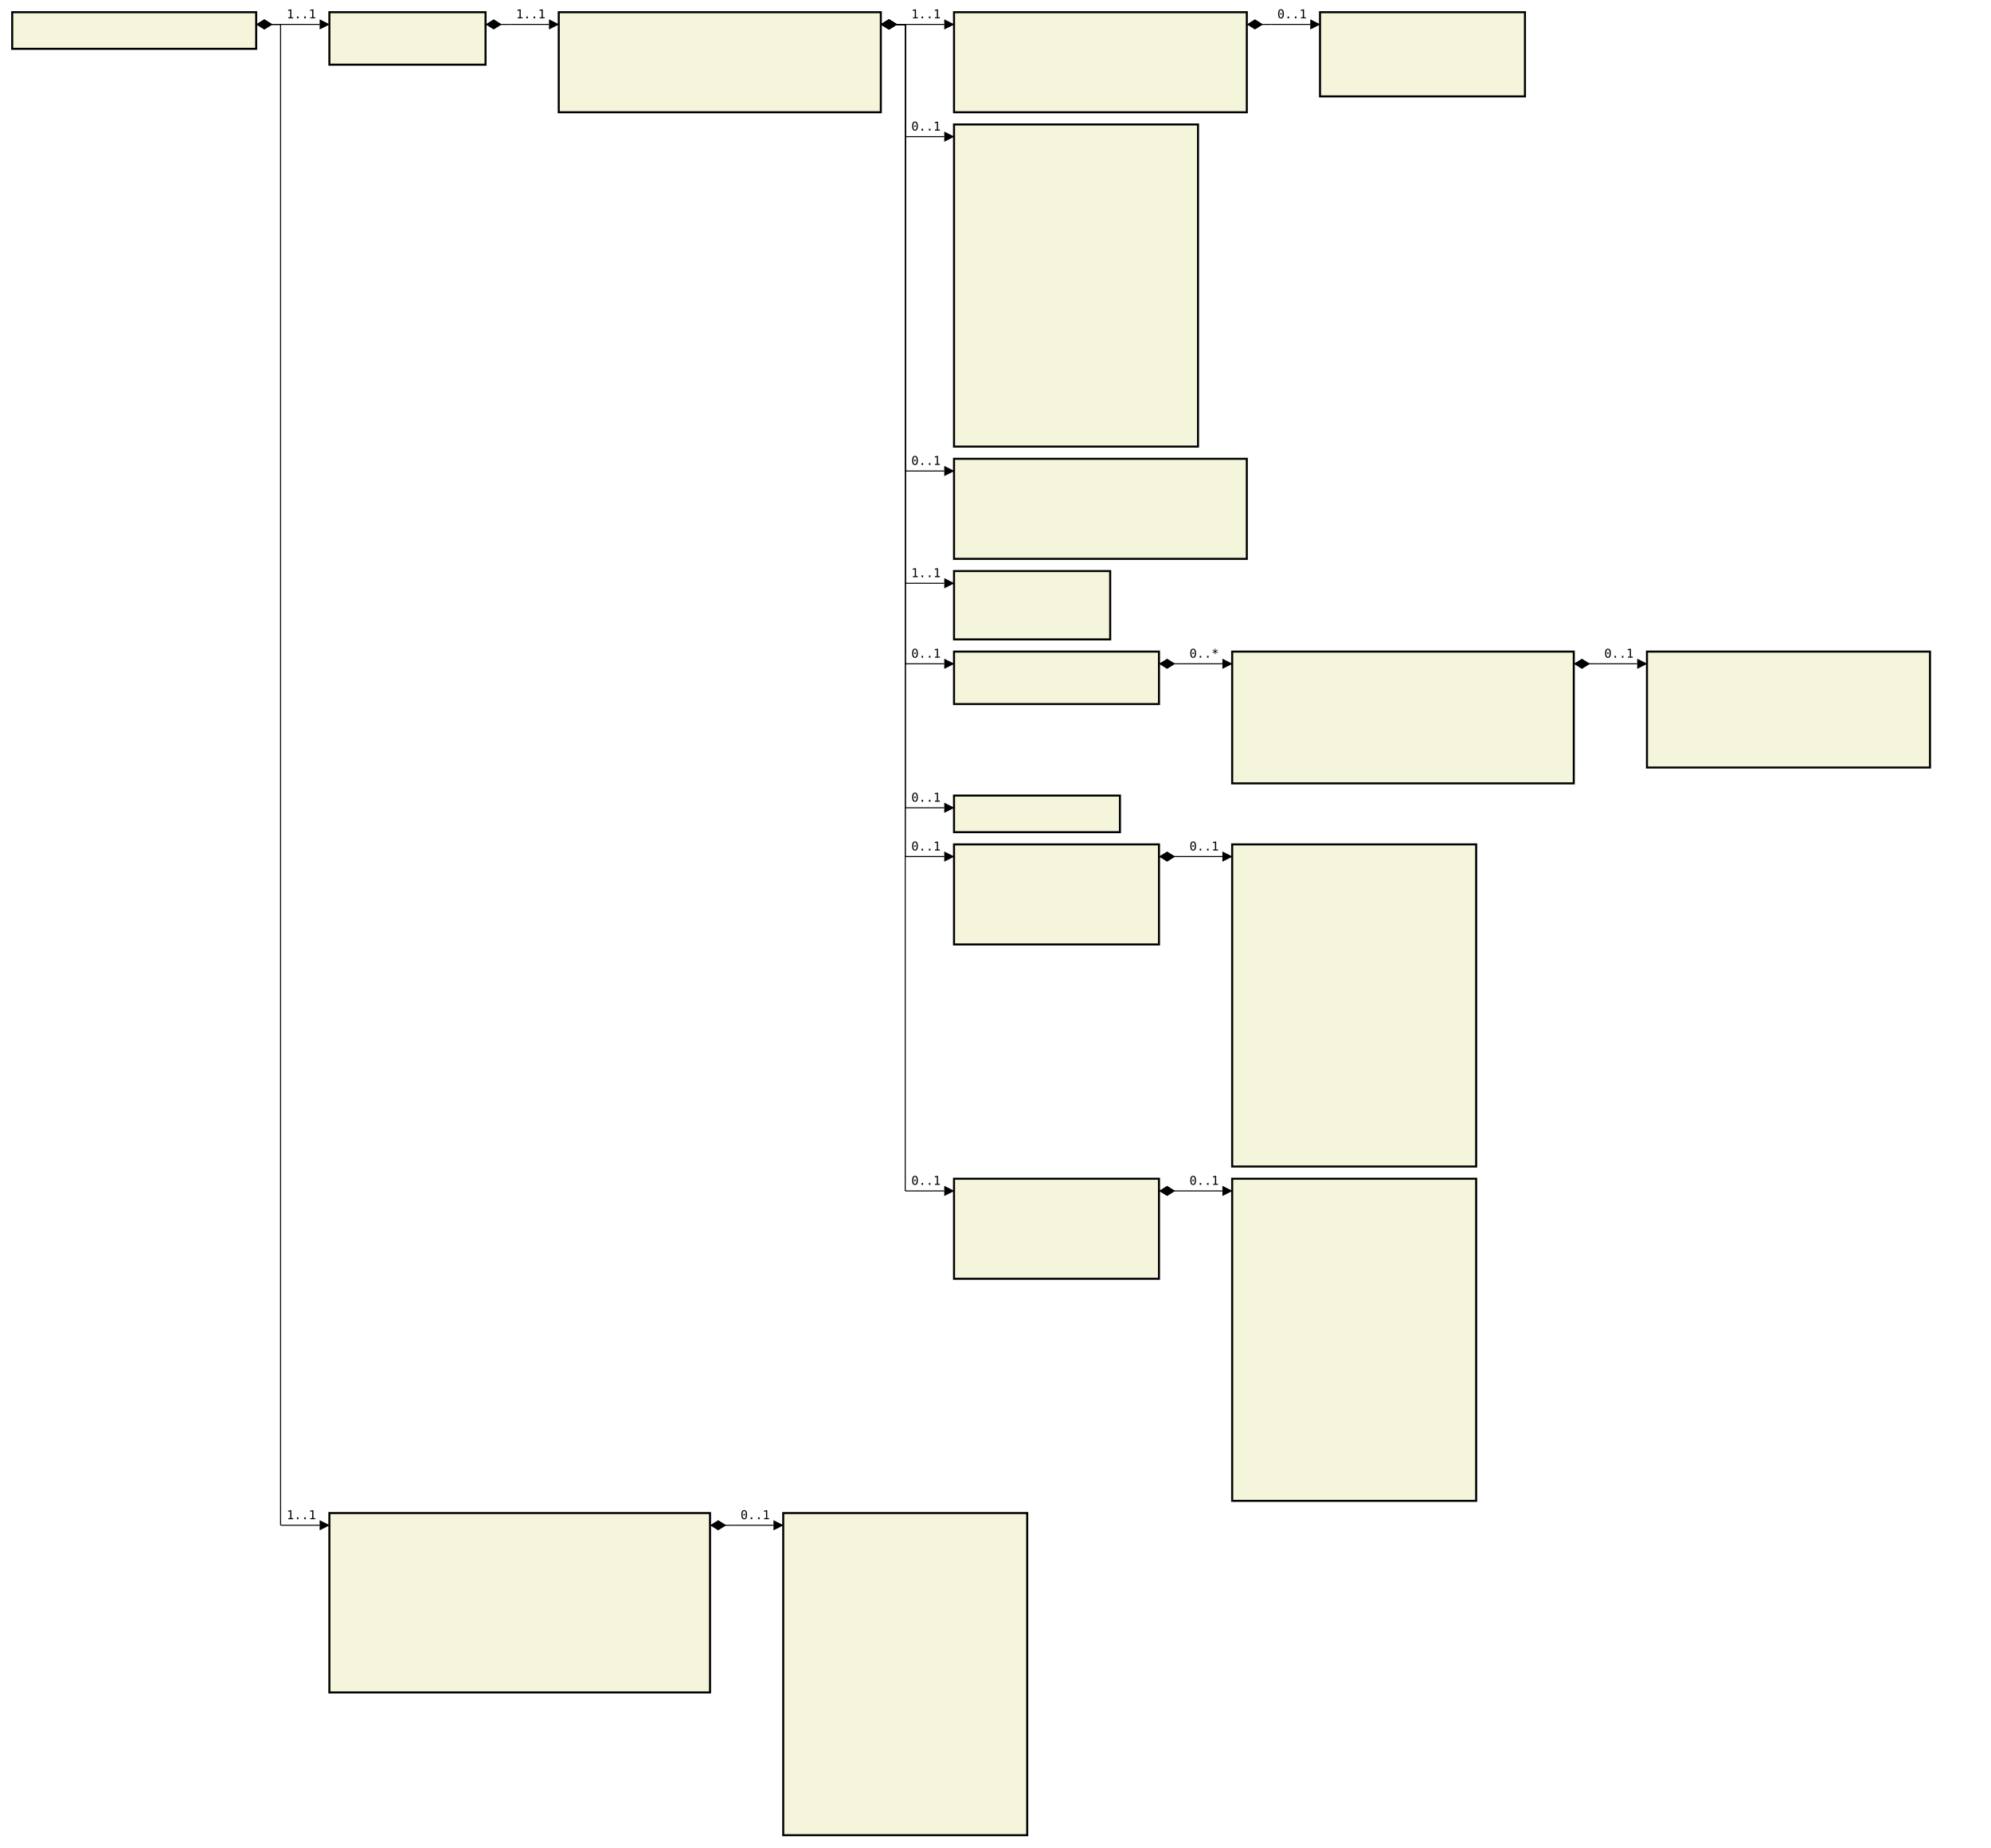
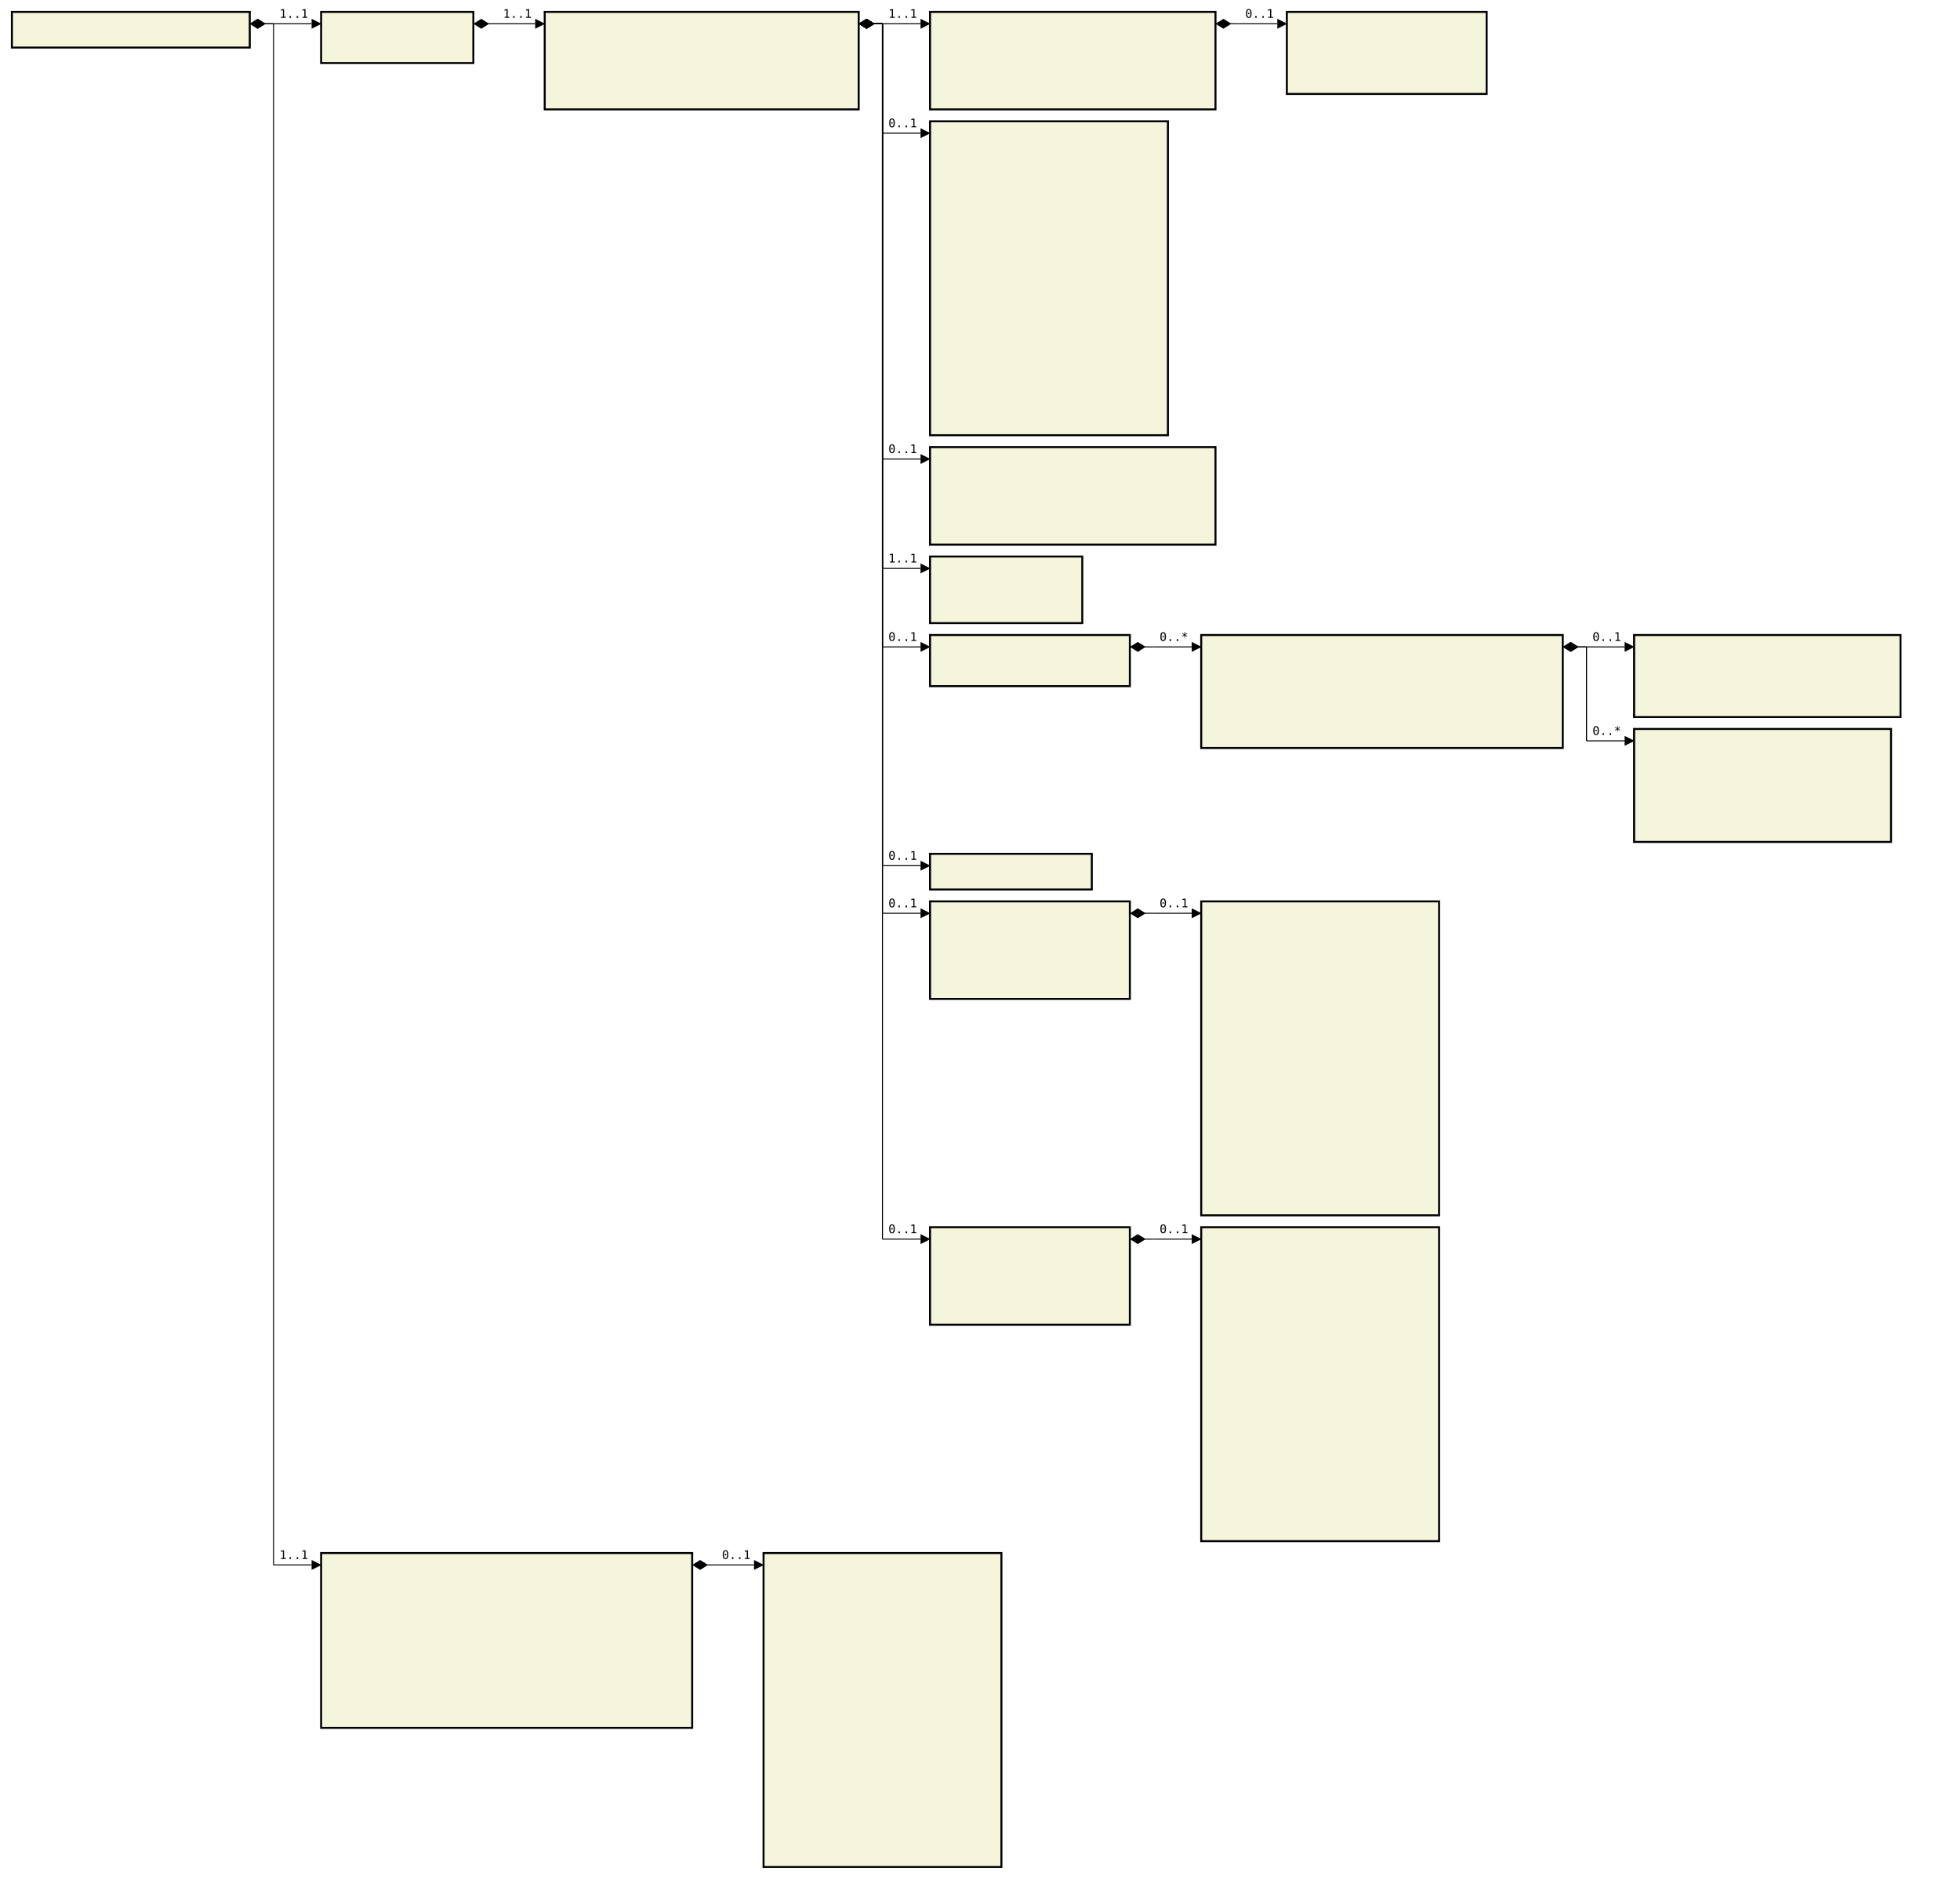
- <svg xmlns="http://www.w3.org/2000/svg" font-family="monospace" width="163.2em" height="151.4em" style="background-color:white">
+ <svg xmlns="http://www.w3.org/2000/svg" font-family="monospace" width="164.8em" height="158em" style="background-color:white">
  <defs>
    <marker id="Triangle" viewBox="0 0 10 10" refX="0" refY="5" markerUnits="strokeWidth" markerWidth="15" markerHeight="10" orient="auto">
      <path d="M 0 0 L 10 5 L 0 10 z" />
    </marker>
    <marker id="Diamond" viewBox="0 0 16 10" refX="0" refY="5" markerUnits="strokeWidth" markerWidth="20" markerHeight="10" orient="auto">
      <path d="M 0 5 L 8 10 L 16 5 L 8 0 z" />
    </marker>
  </defs>
  <rect x="1em" y="1em" width="20em" height="3em" fill="beige" stroke="black" stroke-width="2" />
  <text style="font-weight:bold" text-anchor="middle" x="11em" y="2.3em" fill="black">
</text>
  <rect x="27em" y="1em" width="12.8em" height="4.3em" fill="beige" stroke="black" stroke-width="2" />
  <text style="font-weight:bold" text-anchor="middle" x="33.4em" y="2.3em" fill="black">
</text>
  <text x="28em" y="4.3em" fill="darkslateblue">
</text>
  <rect x="45.8em" y="1em" width="26.4em" height="8.2em" fill="beige" stroke="black" stroke-width="2" />
  <text style="font-weight:bold" text-anchor="middle" x="59em" y="2.3em" fill="black">
</text>
  <text x="46.8em" y="4.3em" fill="darkslateblue">
</text>
  <text x="46.8em" y="5.6em" fill="darkslateblue">
</text>
  <text x="46.8em" y="6.9em" fill="darkslateblue">
</text>
  <text x="46.8em" y="8.2em" fill="darkslateblue">
</text>
  <rect x="78.2em" y="1em" width="24em" height="8.2em" fill="beige" stroke="black" stroke-width="2" />
  <text style="font-weight:bold" text-anchor="middle" x="90.2em" y="2.3em" fill="black">
</text>
  <text x="79.2em" y="4.3em" fill="darkslateblue">
</text>
  <text x="79.2em" y="5.6em" fill="darkslateblue">
</text>
  <text x="79.2em" y="6.9em" fill="darkslateblue">
</text>
  <text x="79.2em" y="8.2em" fill="darkslateblue">
</text>
  <rect x="108.2em" y="1em" width="16.8em" height="6.9em" fill="beige" stroke="black" stroke-width="2" />
  <text style="font-weight:bold" text-anchor="middle" x="116.6em" y="2.3em" fill="black">
</text>
  <text x="109.2em" y="4.3em" fill="darkslateblue">
</text>
  <text x="109.2em" y="5.6em" fill="darkslateblue">
</text>
  <text x="109.2em" y="6.9em" fill="darkslateblue">
</text>
  <rect x="78.2em" y="10.2em" width="20em" height="26.4em" fill="beige" stroke="black" stroke-width="2" />
  <text style="font-weight:bold" text-anchor="middle" x="88.2em" y="11.5em" fill="black">
</text>
  <text x="79.2em" y="13.5em" fill="darkslateblue">
</text>
  <text x="79.2em" y="14.8em" fill="darkslateblue">
</text>
  <text x="79.2em" y="16.1em" fill="darkslateblue">
</text>
  <text x="79.2em" y="17.4em" fill="darkslateblue">
</text>
  <text x="79.2em" y="18.7em" fill="darkslateblue">
</text>
  <text x="79.2em" y="20em" fill="darkslateblue">
</text>
  <text x="79.2em" y="21.3em" fill="darkslateblue">
</text>
  <text x="79.2em" y="22.6em" fill="darkslateblue">
</text>
  <text x="79.2em" y="23.9em" fill="darkslateblue">
</text>
  <text x="79.2em" y="25.2em" fill="darkslateblue">
</text>
  <text x="79.2em" y="26.5em" fill="darkslateblue">
</text>
  <text x="79.2em" y="27.8em" fill="darkslateblue">
</text>
  <text x="79.2em" y="29.1em" fill="darkslateblue">
</text>
  <text x="79.2em" y="30.4em" fill="darkslateblue">
</text>
  <text x="79.2em" y="31.7em" fill="darkslateblue">
</text>
  <text x="79.2em" y="33em" fill="darkslateblue">
</text>
  <text x="79.2em" y="34.3em" fill="darkslateblue">
</text>
  <text x="79.2em" y="35.6em" fill="darkslateblue">
</text>
  <rect x="78.2em" y="37.6em" width="24em" height="8.2em" fill="beige" stroke="black" stroke-width="2" />
  <text style="font-weight:bold" text-anchor="middle" x="90.2em" y="38.9em" fill="black">
</text>
  <text x="79.2em" y="40.9em" fill="darkslateblue">
</text>
  <text x="79.2em" y="42.2em" fill="darkslateblue">
</text>
  <text x="79.2em" y="43.5em" fill="darkslateblue">
</text>
  <text x="79.2em" y="44.8em" fill="darkslateblue">
</text>
  <rect x="78.2em" y="46.8em" width="12.8em" height="5.6em" fill="beige" stroke="black" stroke-width="2" />
  <text style="font-weight:bold" text-anchor="middle" x="84.6em" y="48.1em" fill="black">
</text>
  <text x="79.2em" y="50.1em" fill="darkslateblue">
</text>
  <text x="79.2em" y="51.4em" fill="darkslateblue">
</text>
  <rect x="78.2em" y="53.4em" width="16.8em" height="4.3em" fill="beige" stroke="black" stroke-width="2" />
  <text style="font-weight:bold" text-anchor="middle" x="86.6em" y="54.7em" fill="black">
</text>
  <text x="79.2em" y="56.7em" fill="darkslateblue">
</text>
-   <rect x="101em" y="53.4em" width="28em" height="10.8em" fill="beige" stroke="black" stroke-width="2" />
-   <text style="font-weight:bold" text-anchor="middle" x="115em" y="54.7em" fill="black">
+   <rect x="101em" y="53.4em" width="30.4em" height="9.5em" fill="beige" stroke="black" stroke-width="2" />
+   <text style="font-weight:bold" text-anchor="middle" x="116.2em" y="54.7em" fill="black">
</text>
  <text x="102em" y="56.7em" fill="darkslateblue">
</text>
  <text x="102em" y="58em" fill="darkslateblue">
</text>
  <text x="102em" y="59.3em" fill="darkslateblue">
</text>
  <text x="102em" y="60.6em" fill="darkslateblue">
</text>
  <text x="102em" y="61.9em" fill="darkslateblue">
</text>
-   <text x="102em" y="63.2em" fill="darkslateblue">
- </text>
-   <rect x="135em" y="53.4em" width="23.2em" height="9.5em" fill="beige" stroke="black" stroke-width="2" />
-   <text style="font-weight:bold" text-anchor="middle" x="146.6em" y="54.7em" fill="black">
- </text>
-   <text x="136em" y="56.7em" fill="darkslateblue">
- </text>
-   <text x="136em" y="58em" fill="darkslateblue">
- </text>
-   <text x="136em" y="59.3em" fill="darkslateblue">
- </text>
-   <text x="136em" y="60.6em" fill="darkslateblue">
- </text>
-   <text x="136em" y="61.9em" fill="darkslateblue">
- </text>
-   <rect x="78.2em" y="65.2em" width="13.6em" height="3em" fill="beige" stroke="black" stroke-width="2" />
-   <text style="font-weight:bold" text-anchor="middle" x="85em" y="66.5em" fill="black">
- </text>
-   <rect x="78.2em" y="69.2em" width="16.8em" height="8.2em" fill="beige" stroke="black" stroke-width="2" />
-   <text style="font-weight:bold" text-anchor="middle" x="86.6em" y="70.5em" fill="black">
- </text>
-   <text x="79.2em" y="72.5em" fill="darkslateblue">
- </text>
-   <text x="79.2em" y="73.8em" fill="darkslateblue">
- </text>
-   <text x="79.2em" y="75.1em" fill="darkslateblue">
- </text>
-   <text x="79.2em" y="76.4em" fill="darkslateblue">
- </text>
-   <rect x="101em" y="69.2em" width="20em" height="26.4em" fill="beige" stroke="black" stroke-width="2" />
-   <text style="font-weight:bold" text-anchor="middle" x="111em" y="70.5em" fill="black">
- </text>
-   <text x="102em" y="72.5em" fill="darkslateblue">
- </text>
-   <text x="102em" y="73.8em" fill="darkslateblue">
- </text>
-   <text x="102em" y="75.1em" fill="darkslateblue">
- </text>
-   <text x="102em" y="76.4em" fill="darkslateblue">
- </text>
-   <text x="102em" y="77.7em" fill="darkslateblue">
- </text>
-   <text x="102em" y="79em" fill="darkslateblue">
- </text>
-   <text x="102em" y="80.3em" fill="darkslateblue">
- </text>
-   <text x="102em" y="81.6em" fill="darkslateblue">
- </text>
-   <text x="102em" y="82.9em" fill="darkslateblue">
- </text>
-   <text x="102em" y="84.2em" fill="darkslateblue">
- </text>
-   <text x="102em" y="85.5em" fill="darkslateblue">
- </text>
-   <text x="102em" y="86.8em" fill="darkslateblue">
- </text>
-   <text x="102em" y="88.1em" fill="darkslateblue">
- </text>
-   <text x="102em" y="89.4em" fill="darkslateblue">
- </text>
-   <text x="102em" y="90.7em" fill="darkslateblue">
- </text>
-   <text x="102em" y="92em" fill="darkslateblue">
- </text>
-   <text x="102em" y="93.3em" fill="darkslateblue">
- </text>
-   <text x="102em" y="94.6em" fill="darkslateblue">
- </text>
-   <rect x="78.2em" y="96.6em" width="16.8em" height="8.2em" fill="beige" stroke="black" stroke-width="2" />
-   <text style="font-weight:bold" text-anchor="middle" x="86.6em" y="97.9em" fill="black">
- </text>
-   <text x="79.2em" y="99.9em" fill="darkslateblue">
- </text>
-   <text x="79.2em" y="101.2em" fill="darkslateblue">
- </text>
-   <text x="79.2em" y="102.5em" fill="darkslateblue">
- </text>
-   <text x="79.2em" y="103.8em" fill="darkslateblue">
- </text>
-   <rect x="101em" y="96.6em" width="20em" height="26.4em" fill="beige" stroke="black" stroke-width="2" />
-   <text style="font-weight:bold" text-anchor="middle" x="111em" y="97.9em" fill="black">
+   <rect x="137.4em" y="53.4em" width="22.4em" height="6.9em" fill="beige" stroke="black" stroke-width="2" />
+   <text style="font-weight:bold" text-anchor="middle" x="148.6em" y="54.7em" fill="black">
+ </text>
+   <text x="138.4em" y="56.7em" fill="darkslateblue">
+ </text>
+   <text x="138.4em" y="58em" fill="darkslateblue">
+ </text>
+   <text x="138.4em" y="59.3em" fill="darkslateblue">
+ </text>
+   <rect x="137.4em" y="61.3em" width="21.6em" height="9.5em" fill="beige" stroke="black" stroke-width="2" />
+   <text style="font-weight:bold" text-anchor="middle" x="148.2em" y="62.6em" fill="black">
+ </text>
+   <text x="138.4em" y="64.6em" fill="darkslateblue">
+ </text>
+   <text x="138.4em" y="65.9em" fill="darkslateblue">
+ </text>
+   <text x="138.4em" y="67.2em" fill="darkslateblue">
+ </text>
+   <text x="138.4em" y="68.5em" fill="darkslateblue">
+ </text>
+   <text x="138.4em" y="69.8em" fill="darkslateblue">
+ </text>
+   <rect x="78.2em" y="71.8em" width="13.6em" height="3em" fill="beige" stroke="black" stroke-width="2" />
+   <text style="font-weight:bold" text-anchor="middle" x="85em" y="73.1em" fill="black">
+ </text>
+   <rect x="78.2em" y="75.8em" width="16.8em" height="8.2em" fill="beige" stroke="black" stroke-width="2" />
+   <text style="font-weight:bold" text-anchor="middle" x="86.6em" y="77.1em" fill="black">
+ </text>
+   <text x="79.2em" y="79.1em" fill="darkslateblue">
+ </text>
+   <text x="79.2em" y="80.4em" fill="darkslateblue">
+ </text>
+   <text x="79.2em" y="81.7em" fill="darkslateblue">
+ </text>
+   <text x="79.2em" y="83em" fill="darkslateblue">
+ </text>
+   <rect x="101em" y="75.8em" width="20em" height="26.4em" fill="beige" stroke="black" stroke-width="2" />
+   <text style="font-weight:bold" text-anchor="middle" x="111em" y="77.1em" fill="black">
+ </text>
+   <text x="102em" y="79.1em" fill="darkslateblue">
+ </text>
+   <text x="102em" y="80.4em" fill="darkslateblue">
+ </text>
+   <text x="102em" y="81.7em" fill="darkslateblue">
+ </text>
+   <text x="102em" y="83em" fill="darkslateblue">
+ </text>
+   <text x="102em" y="84.3em" fill="darkslateblue">
+ </text>
+   <text x="102em" y="85.6em" fill="darkslateblue">
+ </text>
+   <text x="102em" y="86.9em" fill="darkslateblue">
+ </text>
+   <text x="102em" y="88.2em" fill="darkslateblue">
+ </text>
+   <text x="102em" y="89.5em" fill="darkslateblue">
+ </text>
+   <text x="102em" y="90.8em" fill="darkslateblue">
+ </text>
+   <text x="102em" y="92.1em" fill="darkslateblue">
+ </text>
+   <text x="102em" y="93.4em" fill="darkslateblue">
+ </text>
+   <text x="102em" y="94.7em" fill="darkslateblue">
+ </text>
+   <text x="102em" y="96em" fill="darkslateblue">
+ </text>
+   <text x="102em" y="97.3em" fill="darkslateblue">
+ </text>
+   <text x="102em" y="98.6em" fill="darkslateblue">
</text>
  <text x="102em" y="99.9em" fill="darkslateblue">
</text>
  <text x="102em" y="101.2em" fill="darkslateblue">
</text>
-   <text x="102em" y="102.5em" fill="darkslateblue">
- </text>
-   <text x="102em" y="103.8em" fill="darkslateblue">
- </text>
-   <text x="102em" y="105.1em" fill="darkslateblue">
- </text>
-   <text x="102em" y="106.4em" fill="darkslateblue">
- </text>
-   <text x="102em" y="107.7em" fill="darkslateblue">
- </text>
-   <text x="102em" y="109em" fill="darkslateblue">
- </text>
-   <text x="102em" y="110.3em" fill="darkslateblue">
- </text>
-   <text x="102em" y="111.6em" fill="darkslateblue">
- </text>
-   <text x="102em" y="112.9em" fill="darkslateblue">
- </text>
-   <text x="102em" y="114.2em" fill="darkslateblue">
- </text>
-   <text x="102em" y="115.5em" fill="darkslateblue">
- </text>
-   <text x="102em" y="116.8em" fill="darkslateblue">
- </text>
-   <text x="102em" y="118.1em" fill="darkslateblue">
- </text>
-   <text x="102em" y="119.4em" fill="darkslateblue">
- </text>
-   <text x="102em" y="120.7em" fill="darkslateblue">
- </text>
-   <text x="102em" y="122em" fill="darkslateblue">
- </text>
-   <rect x="27em" y="124em" width="31.2em" height="14.7em" fill="beige" stroke="black" stroke-width="2" />
-   <text style="font-weight:bold" text-anchor="middle" x="42.6em" y="125.3em" fill="black">
- </text>
-   <text x="28em" y="127.3em" fill="darkslateblue">
- </text>
-   <text x="28em" y="128.6em" fill="darkslateblue">
- </text>
-   <text x="28em" y="129.9em" fill="darkslateblue">
- </text>
-   <text x="28em" y="131.2em" fill="darkslateblue">
- </text>
-   <text x="28em" y="132.5em" fill="darkslateblue">
- </text>
-   <text x="28em" y="133.8em" fill="darkslateblue">
- </text>
-   <text x="28em" y="135.1em" fill="darkslateblue">
- </text>
-   <text x="28em" y="136.4em" fill="darkslateblue">
- </text>
-   <text x="28em" y="137.7em" fill="darkslateblue">
- </text>
-   <rect x="64.2em" y="124em" width="20em" height="26.4em" fill="beige" stroke="black" stroke-width="2" />
-   <text style="font-weight:bold" text-anchor="middle" x="74.2em" y="125.3em" fill="black">
- </text>
-   <text x="65.2em" y="127.3em" fill="darkslateblue">
- </text>
-   <text x="65.2em" y="128.6em" fill="darkslateblue">
- </text>
-   <text x="65.2em" y="129.9em" fill="darkslateblue">
- </text>
-   <text x="65.2em" y="131.2em" fill="darkslateblue">
- </text>
-   <text x="65.2em" y="132.5em" fill="darkslateblue">
- </text>
-   <text x="65.2em" y="133.8em" fill="darkslateblue">
- </text>
-   <text x="65.2em" y="135.1em" fill="darkslateblue">
- </text>
-   <text x="65.2em" y="136.4em" fill="darkslateblue">
- </text>
-   <text x="65.2em" y="137.7em" fill="darkslateblue">
- </text>
-   <text x="65.2em" y="139em" fill="darkslateblue">
- </text>
-   <text x="65.2em" y="140.3em" fill="darkslateblue">
- </text>
-   <text x="65.2em" y="141.6em" fill="darkslateblue">
- </text>
-   <text x="65.2em" y="142.9em" fill="darkslateblue">
- </text>
-   <text x="65.2em" y="144.2em" fill="darkslateblue">
- </text>
-   <text x="65.2em" y="145.5em" fill="darkslateblue">
- </text>
-   <text x="65.2em" y="146.8em" fill="darkslateblue">
- </text>
-   <text x="65.2em" y="148.1em" fill="darkslateblue">
- </text>
-   <text x="65.2em" y="149.4em" fill="darkslateblue">
+   <rect x="78.2em" y="103.2em" width="16.8em" height="8.2em" fill="beige" stroke="black" stroke-width="2" />
+   <text style="font-weight:bold" text-anchor="middle" x="86.6em" y="104.5em" fill="black">
+ </text>
+   <text x="79.2em" y="106.5em" fill="darkslateblue">
+ </text>
+   <text x="79.2em" y="107.8em" fill="darkslateblue">
+ </text>
+   <text x="79.2em" y="109.1em" fill="darkslateblue">
+ </text>
+   <text x="79.2em" y="110.4em" fill="darkslateblue">
+ </text>
+   <rect x="101em" y="103.2em" width="20em" height="26.4em" fill="beige" stroke="black" stroke-width="2" />
+   <text style="font-weight:bold" text-anchor="middle" x="111em" y="104.5em" fill="black">
+ </text>
+   <text x="102em" y="106.5em" fill="darkslateblue">
+ </text>
+   <text x="102em" y="107.8em" fill="darkslateblue">
+ </text>
+   <text x="102em" y="109.1em" fill="darkslateblue">
+ </text>
+   <text x="102em" y="110.4em" fill="darkslateblue">
+ </text>
+   <text x="102em" y="111.7em" fill="darkslateblue">
+ </text>
+   <text x="102em" y="113em" fill="darkslateblue">
+ </text>
+   <text x="102em" y="114.3em" fill="darkslateblue">
+ </text>
+   <text x="102em" y="115.6em" fill="darkslateblue">
+ </text>
+   <text x="102em" y="116.9em" fill="darkslateblue">
+ </text>
+   <text x="102em" y="118.2em" fill="darkslateblue">
+ </text>
+   <text x="102em" y="119.5em" fill="darkslateblue">
+ </text>
+   <text x="102em" y="120.8em" fill="darkslateblue">
+ </text>
+   <text x="102em" y="122.1em" fill="darkslateblue">
+ </text>
+   <text x="102em" y="123.4em" fill="darkslateblue">
+ </text>
+   <text x="102em" y="124.7em" fill="darkslateblue">
+ </text>
+   <text x="102em" y="126em" fill="darkslateblue">
+ </text>
+   <text x="102em" y="127.3em" fill="darkslateblue">
+ </text>
+   <text x="102em" y="128.6em" fill="darkslateblue">
+ </text>
+   <rect x="27em" y="130.6em" width="31.2em" height="14.7em" fill="beige" stroke="black" stroke-width="2" />
+   <text style="font-weight:bold" text-anchor="middle" x="42.6em" y="131.9em" fill="black">
+ </text>
+   <text x="28em" y="133.9em" fill="darkslateblue">
+ </text>
+   <text x="28em" y="135.2em" fill="darkslateblue">
+ </text>
+   <text x="28em" y="136.5em" fill="darkslateblue">
+ </text>
+   <text x="28em" y="137.8em" fill="darkslateblue">
+ </text>
+   <text x="28em" y="139.1em" fill="darkslateblue">
+ </text>
+   <text x="28em" y="140.4em" fill="darkslateblue">
+ </text>
+   <text x="28em" y="141.7em" fill="darkslateblue">
+ </text>
+   <text x="28em" y="143em" fill="darkslateblue">
+ </text>
+   <text x="28em" y="144.3em" fill="darkslateblue">
+ </text>
+   <rect x="64.2em" y="130.6em" width="20em" height="26.4em" fill="beige" stroke="black" stroke-width="2" />
+   <text style="font-weight:bold" text-anchor="middle" x="74.2em" y="131.9em" fill="black">
+ </text>
+   <text x="65.2em" y="133.9em" fill="darkslateblue">
+ </text>
+   <text x="65.2em" y="135.2em" fill="darkslateblue">
+ </text>
+   <text x="65.2em" y="136.5em" fill="darkslateblue">
+ </text>
+   <text x="65.2em" y="137.8em" fill="darkslateblue">
+ </text>
+   <text x="65.2em" y="139.1em" fill="darkslateblue">
+ </text>
+   <text x="65.2em" y="140.4em" fill="darkslateblue">
+ </text>
+   <text x="65.2em" y="141.7em" fill="darkslateblue">
+ </text>
+   <text x="65.2em" y="143em" fill="darkslateblue">
+ </text>
+   <text x="65.2em" y="144.3em" fill="darkslateblue">
+ </text>
+   <text x="65.2em" y="145.6em" fill="darkslateblue">
+ </text>
+   <text x="65.2em" y="146.9em" fill="darkslateblue">
+ </text>
+   <text x="65.2em" y="148.2em" fill="darkslateblue">
+ </text>
+   <text x="65.2em" y="149.5em" fill="darkslateblue">
+ </text>
+   <text x="65.2em" y="150.8em" fill="darkslateblue">
+ </text>
+   <text x="65.2em" y="152.1em" fill="darkslateblue">
+ </text>
+   <text x="65.2em" y="153.4em" fill="darkslateblue">
+ </text>
+   <text x="65.2em" y="154.7em" fill="darkslateblue">
+ </text>
+   <text x="65.2em" y="156em" fill="darkslateblue">
</text>
  <line x1="21em" y1="2em" x2="23em" y2="2em" stroke="black" marker-start="url(#Diamond)" />
  <line x1="23em" y1="2em" x2="23em" y2="2em" stroke="black" />
  <line x1="23em" y1="2em" x2="26.2em" y2="2em" stroke="black" marker-end="url(#Triangle)" />
  <text x="23.5em" y="1.5em">1..1</text>
  <line x1="39.8em" y1="2em" x2="41.8em" y2="2em" stroke="black" marker-start="url(#Diamond)" />
  <line x1="41.8em" y1="2em" x2="41.8em" y2="2em" stroke="black" />
  <line x1="41.8em" y1="2em" x2="45em" y2="2em" stroke="black" marker-end="url(#Triangle)" />
  <text x="42.3em" y="1.5em">1..1</text>
  <line x1="72.2em" y1="2em" x2="74.2em" y2="2em" stroke="black" marker-start="url(#Diamond)" />
  <line x1="74.2em" y1="2em" x2="74.2em" y2="2em" stroke="black" />
  <line x1="74.2em" y1="2em" x2="77.4em" y2="2em" stroke="black" marker-end="url(#Triangle)" />
  <text x="74.7em" y="1.5em">1..1</text>
  <line x1="102.2em" y1="2em" x2="104.2em" y2="2em" stroke="black" marker-start="url(#Diamond)" />
  <line x1="104.2em" y1="2em" x2="104.2em" y2="2em" stroke="black" />
  <line x1="104.2em" y1="2em" x2="107.4em" y2="2em" stroke="black" marker-end="url(#Triangle)" />
  <text x="104.7em" y="1.5em">0..1</text>
  <line x1="72.2em" y1="2em" x2="74.2em" y2="2em" stroke="black" marker-start="url(#Diamond)" />
  <line x1="74.2em" y1="2em" x2="74.2em" y2="11.2em" stroke="black" />
  <line x1="74.2em" y1="11.2em" x2="77.4em" y2="11.2em" stroke="black" marker-end="url(#Triangle)" />
  <text x="74.7em" y="10.7em">0..1</text>
  <line x1="72.2em" y1="2em" x2="74.2em" y2="2em" stroke="black" marker-start="url(#Diamond)" />
  <line x1="74.2em" y1="2em" x2="74.2em" y2="38.6em" stroke="black" />
  <line x1="74.2em" y1="38.6em" x2="77.4em" y2="38.6em" stroke="black" marker-end="url(#Triangle)" />
  <text x="74.7em" y="38.1em">0..1</text>
  <line x1="72.2em" y1="2em" x2="74.2em" y2="2em" stroke="black" marker-start="url(#Diamond)" />
  <line x1="74.2em" y1="2em" x2="74.2em" y2="47.8em" stroke="black" />
  <line x1="74.2em" y1="47.8em" x2="77.4em" y2="47.8em" stroke="black" marker-end="url(#Triangle)" />
  <text x="74.7em" y="47.3em">1..1</text>
  <line x1="72.2em" y1="2em" x2="74.2em" y2="2em" stroke="black" marker-start="url(#Diamond)" />
  <line x1="74.2em" y1="2em" x2="74.2em" y2="54.4em" stroke="black" />
  <line x1="74.2em" y1="54.4em" x2="77.4em" y2="54.4em" stroke="black" marker-end="url(#Triangle)" />
  <text x="74.7em" y="53.9em">0..1</text>
  <line x1="95em" y1="54.4em" x2="97em" y2="54.4em" stroke="black" marker-start="url(#Diamond)" />
  <line x1="97em" y1="54.4em" x2="97em" y2="54.4em" stroke="black" />
  <line x1="97em" y1="54.4em" x2="100.2em" y2="54.4em" stroke="black" marker-end="url(#Triangle)" />
  <text x="97.5em" y="53.9em">0..*</text>
-   <line x1="129em" y1="54.4em" x2="131em" y2="54.4em" stroke="black" marker-start="url(#Diamond)" />
-   <line x1="131em" y1="54.4em" x2="131em" y2="54.4em" stroke="black" />
-   <line x1="131em" y1="54.4em" x2="134.2em" y2="54.4em" stroke="black" marker-end="url(#Triangle)" />
-   <text x="131.5em" y="53.9em">0..1</text>
-   <line x1="72.2em" y1="2em" x2="74.2em" y2="2em" stroke="black" marker-start="url(#Diamond)" />
-   <line x1="74.2em" y1="2em" x2="74.2em" y2="66.2em" stroke="black" />
-   <line x1="74.2em" y1="66.2em" x2="77.4em" y2="66.2em" stroke="black" marker-end="url(#Triangle)" />
-   <text x="74.7em" y="65.7em">0..1</text>
-   <line x1="72.2em" y1="2em" x2="74.2em" y2="2em" stroke="black" marker-start="url(#Diamond)" />
-   <line x1="74.2em" y1="2em" x2="74.2em" y2="70.2em" stroke="black" />
-   <line x1="74.2em" y1="70.2em" x2="77.4em" y2="70.2em" stroke="black" marker-end="url(#Triangle)" />
-   <text x="74.7em" y="69.7em">0..1</text>
-   <line x1="95em" y1="70.2em" x2="97em" y2="70.2em" stroke="black" marker-start="url(#Diamond)" />
-   <line x1="97em" y1="70.2em" x2="97em" y2="70.2em" stroke="black" />
-   <line x1="97em" y1="70.2em" x2="100.2em" y2="70.2em" stroke="black" marker-end="url(#Triangle)" />
-   <text x="97.5em" y="69.7em">0..1</text>
-   <line x1="72.2em" y1="2em" x2="74.2em" y2="2em" stroke="black" marker-start="url(#Diamond)" />
-   <line x1="74.2em" y1="2em" x2="74.2em" y2="97.6em" stroke="black" />
-   <line x1="74.2em" y1="97.6em" x2="77.4em" y2="97.6em" stroke="black" marker-end="url(#Triangle)" />
-   <text x="74.7em" y="97.1em">0..1</text>
-   <line x1="95em" y1="97.6em" x2="97em" y2="97.6em" stroke="black" marker-start="url(#Diamond)" />
-   <line x1="97em" y1="97.6em" x2="97em" y2="97.6em" stroke="black" />
-   <line x1="97em" y1="97.6em" x2="100.2em" y2="97.6em" stroke="black" marker-end="url(#Triangle)" />
-   <text x="97.5em" y="97.1em">0..1</text>
+   <line x1="131.4em" y1="54.4em" x2="133.4em" y2="54.4em" stroke="black" marker-start="url(#Diamond)" />
+   <line x1="133.4em" y1="54.4em" x2="133.4em" y2="54.4em" stroke="black" />
+   <line x1="133.4em" y1="54.4em" x2="136.6em" y2="54.4em" stroke="black" marker-end="url(#Triangle)" />
+   <text x="133.9em" y="53.9em">0..1</text>
+   <line x1="131.4em" y1="54.4em" x2="133.4em" y2="54.4em" stroke="black" marker-start="url(#Diamond)" />
+   <line x1="133.4em" y1="54.4em" x2="133.4em" y2="62.3em" stroke="black" />
+   <line x1="133.4em" y1="62.3em" x2="136.6em" y2="62.3em" stroke="black" marker-end="url(#Triangle)" />
+   <text x="133.9em" y="61.8em">0..*</text>
+   <line x1="72.2em" y1="2em" x2="74.2em" y2="2em" stroke="black" marker-start="url(#Diamond)" />
+   <line x1="74.2em" y1="2em" x2="74.2em" y2="72.8em" stroke="black" />
+   <line x1="74.2em" y1="72.8em" x2="77.4em" y2="72.8em" stroke="black" marker-end="url(#Triangle)" />
+   <text x="74.7em" y="72.3em">0..1</text>
+   <line x1="72.2em" y1="2em" x2="74.2em" y2="2em" stroke="black" marker-start="url(#Diamond)" />
+   <line x1="74.2em" y1="2em" x2="74.2em" y2="76.8em" stroke="black" />
+   <line x1="74.2em" y1="76.8em" x2="77.4em" y2="76.8em" stroke="black" marker-end="url(#Triangle)" />
+   <text x="74.7em" y="76.3em">0..1</text>
+   <line x1="95em" y1="76.8em" x2="97em" y2="76.8em" stroke="black" marker-start="url(#Diamond)" />
+   <line x1="97em" y1="76.8em" x2="97em" y2="76.8em" stroke="black" />
+   <line x1="97em" y1="76.8em" x2="100.2em" y2="76.8em" stroke="black" marker-end="url(#Triangle)" />
+   <text x="97.5em" y="76.3em">0..1</text>
+   <line x1="72.2em" y1="2em" x2="74.2em" y2="2em" stroke="black" marker-start="url(#Diamond)" />
+   <line x1="74.2em" y1="2em" x2="74.2em" y2="104.2em" stroke="black" />
+   <line x1="74.2em" y1="104.2em" x2="77.4em" y2="104.2em" stroke="black" marker-end="url(#Triangle)" />
+   <text x="74.7em" y="103.7em">0..1</text>
+   <line x1="95em" y1="104.2em" x2="97em" y2="104.2em" stroke="black" marker-start="url(#Diamond)" />
+   <line x1="97em" y1="104.2em" x2="97em" y2="104.2em" stroke="black" />
+   <line x1="97em" y1="104.2em" x2="100.2em" y2="104.2em" stroke="black" marker-end="url(#Triangle)" />
+   <text x="97.5em" y="103.7em">0..1</text>
  <line x1="21em" y1="2em" x2="23em" y2="2em" stroke="black" marker-start="url(#Diamond)" />
-   <line x1="23em" y1="2em" x2="23em" y2="125em" stroke="black" />
-   <line x1="23em" y1="125em" x2="26.2em" y2="125em" stroke="black" marker-end="url(#Triangle)" />
-   <text x="23.5em" y="124.5em">1..1</text>
-   <line x1="58.2em" y1="125em" x2="60.2em" y2="125em" stroke="black" marker-start="url(#Diamond)" />
-   <line x1="60.2em" y1="125em" x2="60.2em" y2="125em" stroke="black" />
-   <line x1="60.2em" y1="125em" x2="63.4em" y2="125em" stroke="black" marker-end="url(#Triangle)" />
-   <text x="60.7em" y="124.5em">0..1</text>
+   <line x1="23em" y1="2em" x2="23em" y2="131.6em" stroke="black" />
+   <line x1="23em" y1="131.6em" x2="26.2em" y2="131.6em" stroke="black" marker-end="url(#Triangle)" />
+   <text x="23.5em" y="131.1em">1..1</text>
+   <line x1="58.2em" y1="131.6em" x2="60.2em" y2="131.6em" stroke="black" marker-start="url(#Diamond)" />
+   <line x1="60.2em" y1="131.6em" x2="60.2em" y2="131.6em" stroke="black" />
+   <line x1="60.2em" y1="131.6em" x2="63.4em" y2="131.6em" stroke="black" marker-end="url(#Triangle)" />
+   <text x="60.7em" y="131.1em">0..1</text>
</svg>
